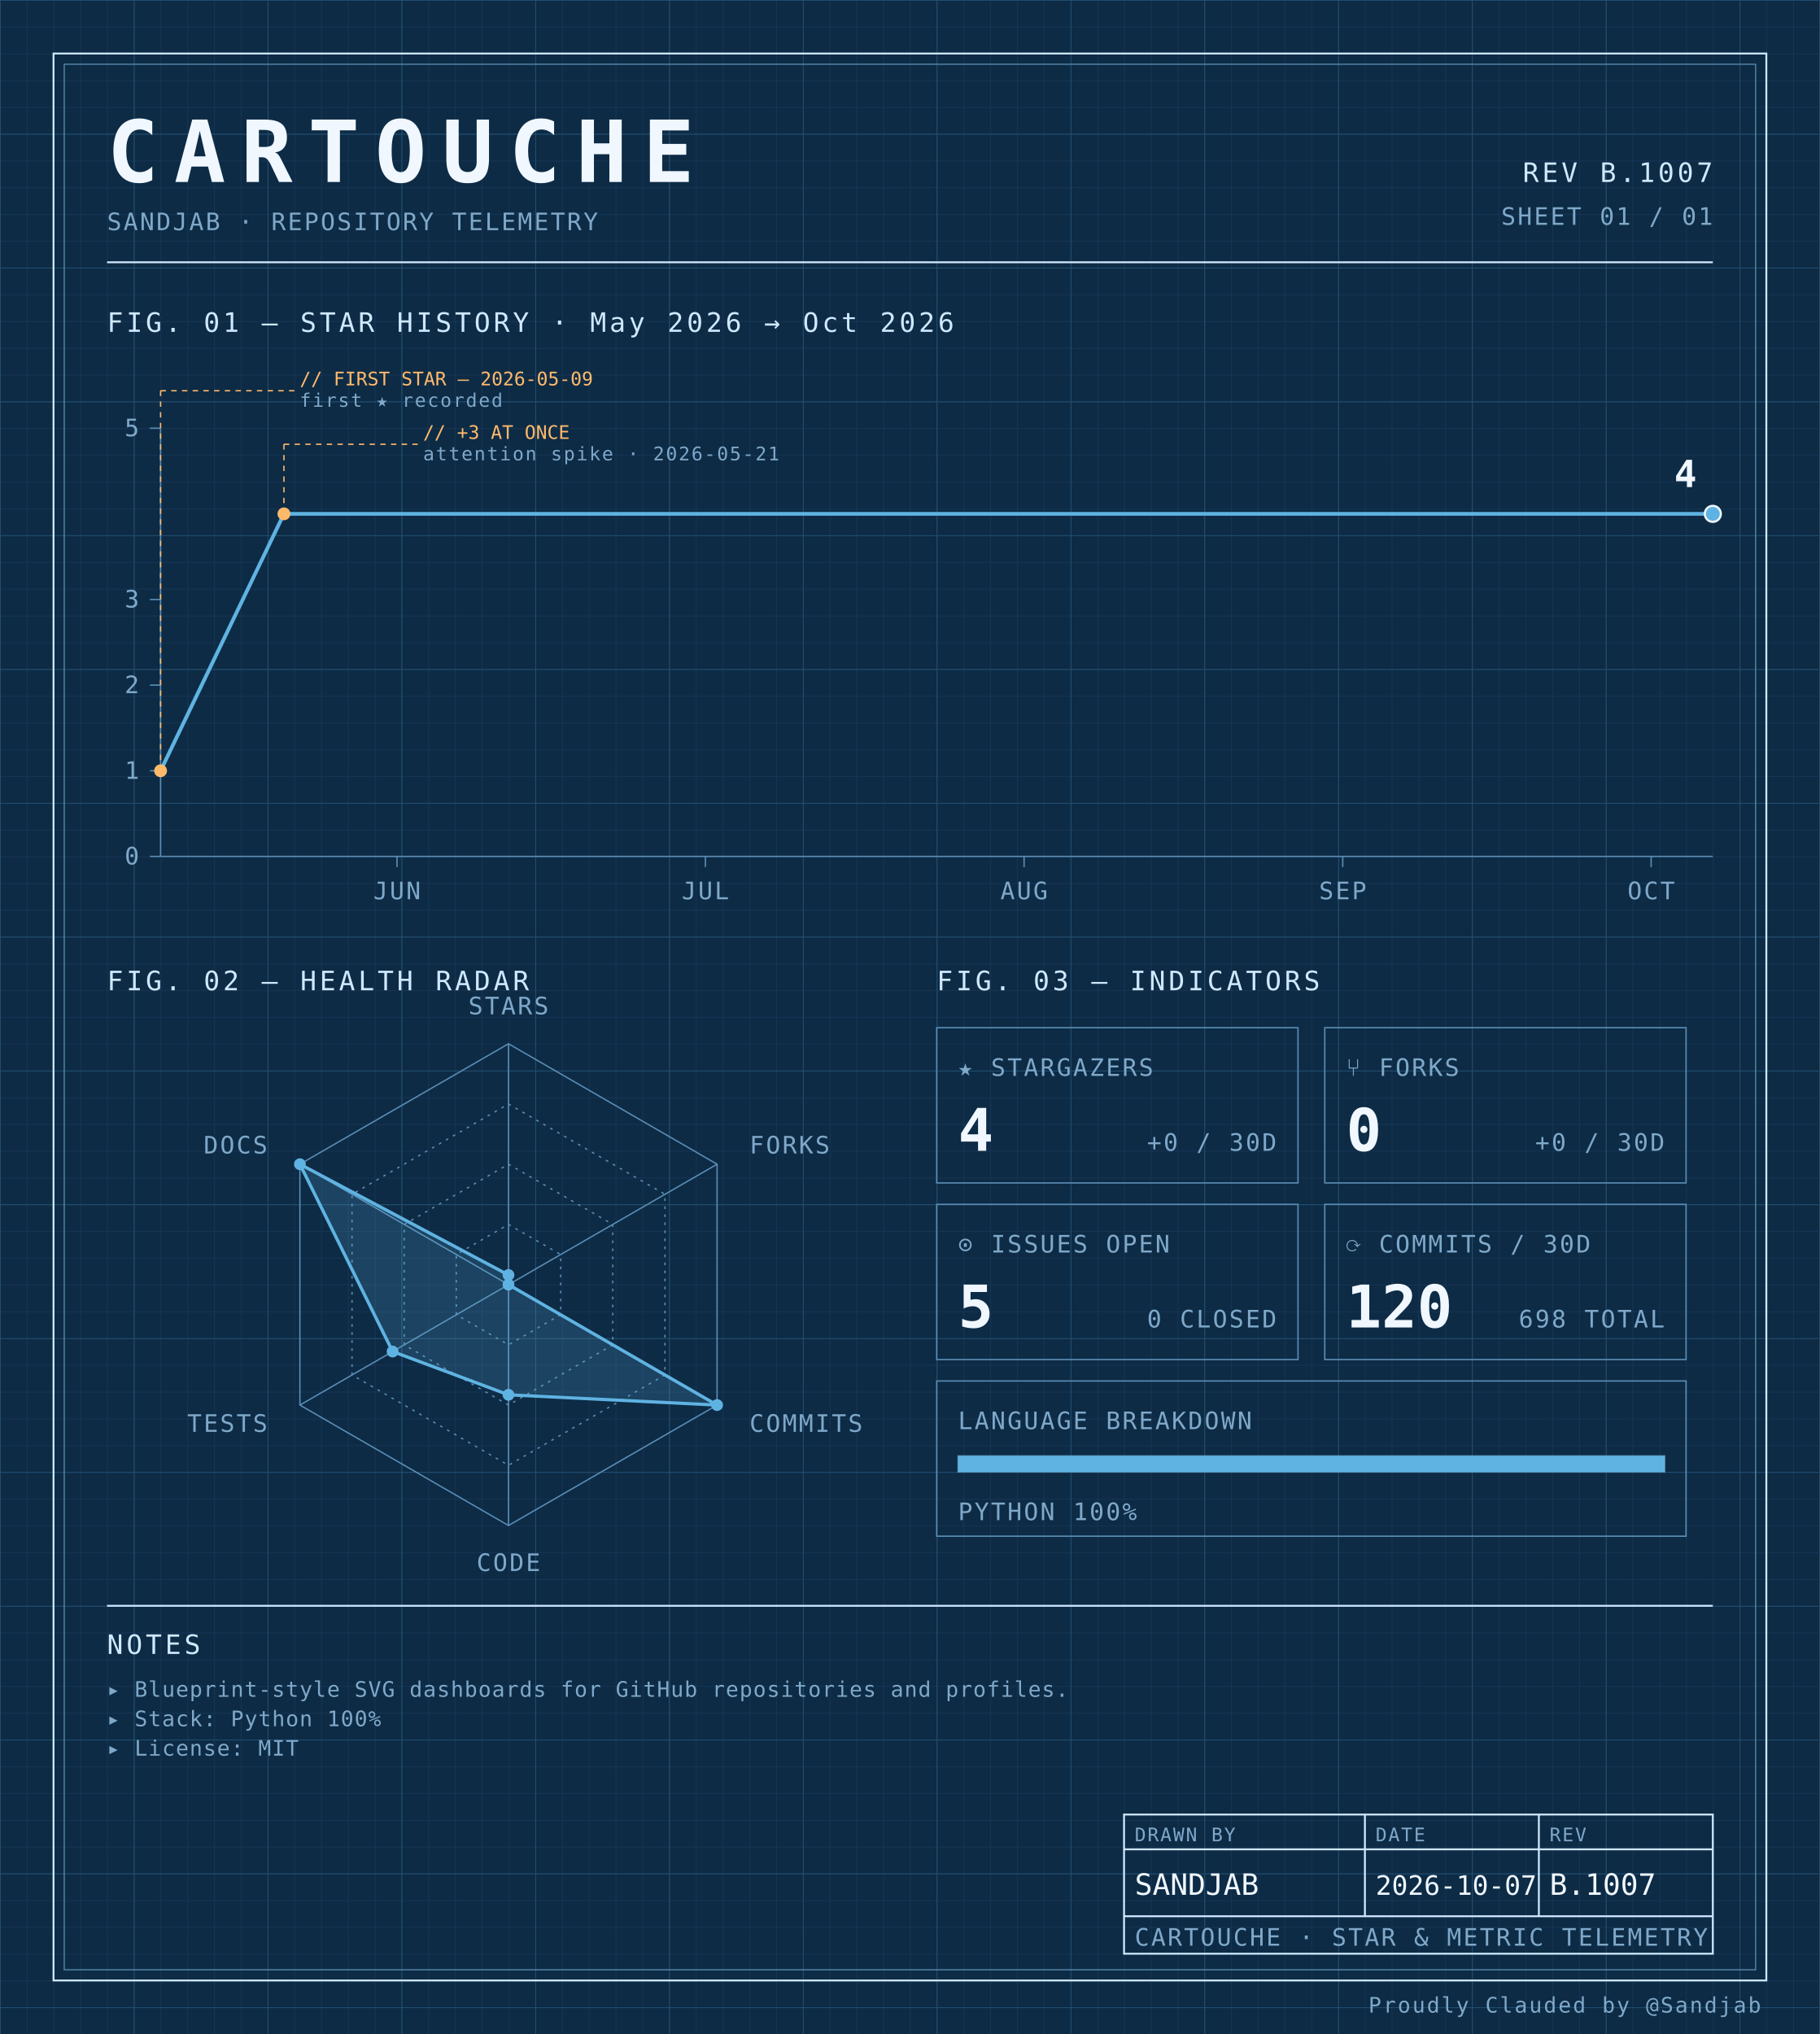
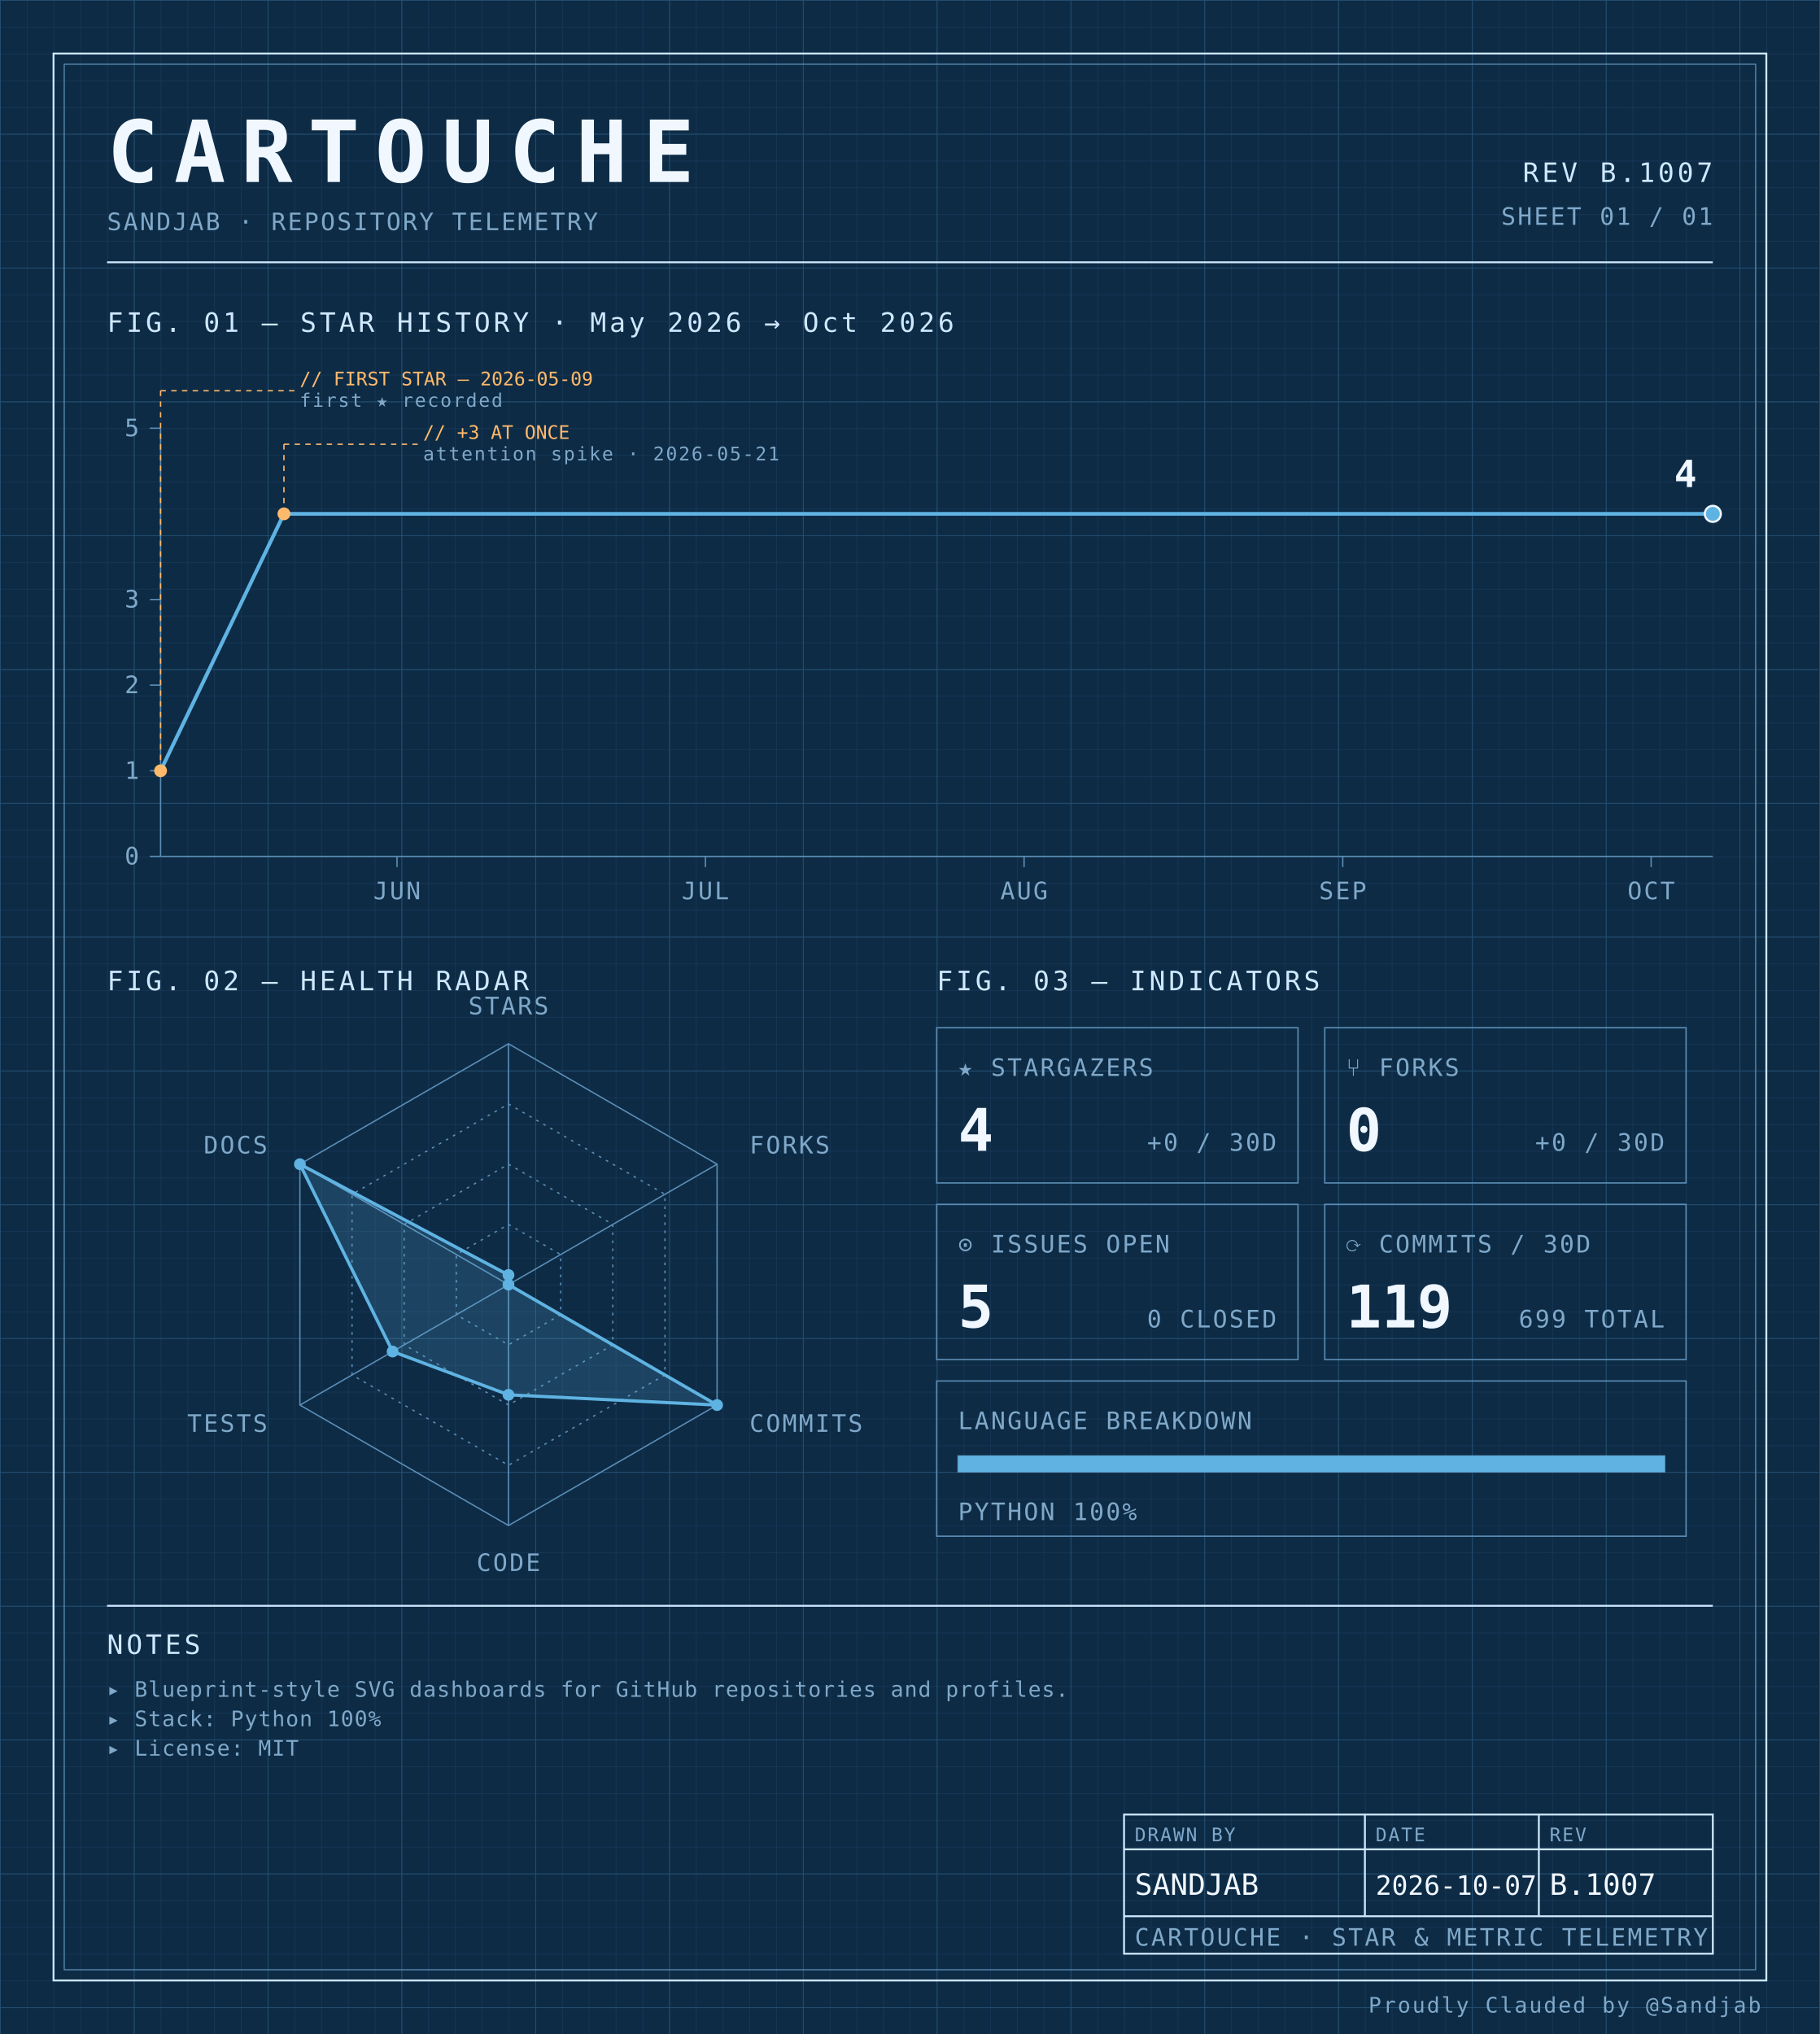
<svg xmlns="http://www.w3.org/2000/svg" width="100%" viewBox="0 0 680 760" role="img">
  <defs>
    <pattern id="grid-fine" width="10" height="10" patternUnits="userSpaceOnUse">
      <path d="M10 0H0V10" fill="none" stroke="#1a3a5c" stroke-width="0.4" />
    </pattern>
    <pattern id="grid-major" width="50" height="50" patternUnits="userSpaceOnUse">
      <path d="M50 0H0V50" fill="none" stroke="#245273" stroke-width="0.5" />
    </pattern>
  </defs>
  <rect x="0" y="0" width="680" height="760" fill="#0d2b45" />
  <rect x="0" y="0" width="680" height="760" fill="url(#grid-fine)" />
  <rect x="0" y="0" width="680" height="760" fill="url(#grid-major)" />
  <rect x="20" y="20" width="640" height="720" fill="none" stroke="#cfe8ff" stroke-width="0.7" />
  <rect x="24" y="24" width="632" height="712" fill="none" stroke="#5b8db5" stroke-width="0.4" />
  <text x="40" y="68" font-family="ui-monospace, 'SF Mono', 'JetBrains Mono', 'Cascadia Code', Consolas, monospace" font-size="32" font-weight="700" fill="#f0f7ff" text-anchor="start" letter-spacing="0.18em">CARTOUCHE</text>
  <text x="40" y="86" font-family="ui-monospace, 'SF Mono', 'JetBrains Mono', 'Cascadia Code', Consolas, monospace" font-size="9" font-weight="400" fill="#7fa8c9" text-anchor="start" letter-spacing="0.08em">SANDJAB · REPOSITORY TELEMETRY</text>
  <text x="640" y="68" font-family="ui-monospace, 'SF Mono', 'JetBrains Mono', 'Cascadia Code', Consolas, monospace" font-size="10" font-weight="400" fill="#cfe8ff" text-anchor="end" letter-spacing="0.12em">REV B.1007</text>
  <text x="640" y="84" font-family="ui-monospace, 'SF Mono', 'JetBrains Mono', 'Cascadia Code', Consolas, monospace" font-size="9" font-weight="400" fill="#7fa8c9" text-anchor="end" letter-spacing="0.08em">SHEET 01 / 01</text>
  <line x1="40" y1="98" x2="640" y2="98" stroke="#cfe8ff" stroke-width="0.7" />
  <text x="40" y="124" font-family="ui-monospace, 'SF Mono', 'JetBrains Mono', 'Cascadia Code', Consolas, monospace" font-size="10" font-weight="400" fill="#cfe8ff" text-anchor="start" letter-spacing="0.12em">FIG. 01 — STAR HISTORY · May 2026 → Oct 2026</text>
  <line x1="60" y1="160" x2="60" y2="320" stroke="#5b8db5" stroke-width="0.5" />
  <line x1="60" y1="320" x2="640" y2="320" stroke="#5b8db5" stroke-width="0.5" />
  <line x1="56" y1="320.0" x2="60" y2="320.0" stroke="#5b8db5" stroke-width="0.5" />
  <text x="52" y="323.0" font-family="ui-monospace, 'SF Mono', 'JetBrains Mono', 'Cascadia Code', Consolas, monospace" font-size="9" font-weight="400" fill="#7fa8c9" text-anchor="end" letter-spacing="0.08em">0</text>
  <line x1="56" y1="288.0" x2="60" y2="288.0" stroke="#5b8db5" stroke-width="0.5" />
  <text x="52" y="291.0" font-family="ui-monospace, 'SF Mono', 'JetBrains Mono', 'Cascadia Code', Consolas, monospace" font-size="9" font-weight="400" fill="#7fa8c9" text-anchor="end" letter-spacing="0.08em">1</text>
  <line x1="56" y1="256.0" x2="60" y2="256.0" stroke="#5b8db5" stroke-width="0.5" />
  <text x="52" y="259.0" font-family="ui-monospace, 'SF Mono', 'JetBrains Mono', 'Cascadia Code', Consolas, monospace" font-size="9" font-weight="400" fill="#7fa8c9" text-anchor="end" letter-spacing="0.08em">2</text>
  <line x1="56" y1="224.0" x2="60" y2="224.0" stroke="#5b8db5" stroke-width="0.5" />
  <text x="52" y="227.0" font-family="ui-monospace, 'SF Mono', 'JetBrains Mono', 'Cascadia Code', Consolas, monospace" font-size="9" font-weight="400" fill="#7fa8c9" text-anchor="end" letter-spacing="0.08em">3</text>
  <line x1="56" y1="160.0" x2="60" y2="160.0" stroke="#5b8db5" stroke-width="0.5" />
  <text x="52" y="163.0" font-family="ui-monospace, 'SF Mono', 'JetBrains Mono', 'Cascadia Code', Consolas, monospace" font-size="9" font-weight="400" fill="#7fa8c9" text-anchor="end" letter-spacing="0.08em">5</text>
  <line x1="148.344" y1="320" x2="148.344" y2="324" stroke="#5b8db5" stroke-width="0.5" />
  <text x="148.344" y="336" font-family="ui-monospace, 'SF Mono', 'JetBrains Mono', 'Cascadia Code', Consolas, monospace" font-size="9" font-weight="400" fill="#7fa8c9" text-anchor="middle" letter-spacing="0.08em">JUN</text>
  <line x1="263.576" y1="320" x2="263.576" y2="324" stroke="#5b8db5" stroke-width="0.5" />
  <text x="263.576" y="336" font-family="ui-monospace, 'SF Mono', 'JetBrains Mono', 'Cascadia Code', Consolas, monospace" font-size="9" font-weight="400" fill="#7fa8c9" text-anchor="middle" letter-spacing="0.08em">JUL</text>
  <line x1="382.649" y1="320" x2="382.649" y2="324" stroke="#5b8db5" stroke-width="0.5" />
  <text x="382.649" y="336" font-family="ui-monospace, 'SF Mono', 'JetBrains Mono', 'Cascadia Code', Consolas, monospace" font-size="9" font-weight="400" fill="#7fa8c9" text-anchor="middle" letter-spacing="0.08em">AUG</text>
  <line x1="501.722" y1="320" x2="501.722" y2="324" stroke="#5b8db5" stroke-width="0.5" />
  <text x="501.722" y="336" font-family="ui-monospace, 'SF Mono', 'JetBrains Mono', 'Cascadia Code', Consolas, monospace" font-size="9" font-weight="400" fill="#7fa8c9" text-anchor="middle" letter-spacing="0.08em">SEP</text>
  <line x1="616.954" y1="320" x2="616.954" y2="324" stroke="#5b8db5" stroke-width="0.5" />
  <text x="616.954" y="336" font-family="ui-monospace, 'SF Mono', 'JetBrains Mono', 'Cascadia Code', Consolas, monospace" font-size="9" font-weight="400" fill="#7fa8c9" text-anchor="middle" letter-spacing="0.08em">OCT</text>
  <path d="M 60.00,288.00 L 106.09,192.00 152.19,192.00 198.28,192.00 244.37,192.00 290.46,192.00 336.56,192.00 382.65,192.00 428.74,192.00 474.83,192.00 520.93,192.00 567.02,192.00 613.11,192.00 640.00,192.00" fill="none" stroke="#5fb3e2" stroke-width="1.4" stroke-linejoin="round" stroke-linecap="round" />
  <circle cx="60.0" cy="288.0" r="2.4" fill="#ffb96b" />
  <line x1="60.0" y1="288.0" x2="60.0" y2="146" stroke="#ffb96b" stroke-width="0.5" stroke-dasharray="2,2" fill="none" />
  <line x1="60.0" y1="146" x2="110.0" y2="146" stroke="#ffb96b" stroke-width="0.5" stroke-dasharray="2,2" fill="none" />
  <text x="112.0" y="144" font-family="ui-monospace, 'SF Mono', 'JetBrains Mono', 'Cascadia Code', Consolas, monospace" font-size="7" font-weight="400" fill="#ffb96b" text-anchor="start" letter-spacing="normal">// FIRST STAR — 2026-05-09</text>
  <text x="112.0" y="152" font-family="ui-monospace, 'SF Mono', 'JetBrains Mono', 'Cascadia Code', Consolas, monospace" font-size="7" font-weight="400" fill="#7fa8c9" text-anchor="start" letter-spacing="0.08em">first ★ recorded</text>
  <circle cx="106.093" cy="192.0" r="2.4" fill="#ffb96b" />
  <line x1="106.093" y1="192.0" x2="106.093" y2="166" stroke="#ffb96b" stroke-width="0.5" stroke-dasharray="2,2" fill="none" />
  <line x1="106.093" y1="166" x2="156.093" y2="166" stroke="#ffb96b" stroke-width="0.5" stroke-dasharray="2,2" fill="none" />
  <text x="158.093" y="164" font-family="ui-monospace, 'SF Mono', 'JetBrains Mono', 'Cascadia Code', Consolas, monospace" font-size="7" font-weight="400" fill="#ffb96b" text-anchor="start" letter-spacing="normal">// +3 AT ONCE</text>
  <text x="158.093" y="172" font-family="ui-monospace, 'SF Mono', 'JetBrains Mono', 'Cascadia Code', Consolas, monospace" font-size="7" font-weight="400" fill="#7fa8c9" text-anchor="start" letter-spacing="0.08em">attention spike · 2026-05-21</text>
  <circle cx="640.0" cy="192.0" r="3" fill="#5fb3e2" stroke="#f0f7ff" stroke-width="0.8" />
  <text x="634.0" y="182.0" font-family="ui-monospace, 'SF Mono', 'JetBrains Mono', 'Cascadia Code', Consolas, monospace" font-size="14" font-weight="700" fill="#f0f7ff" text-anchor="end" letter-spacing="normal">4</text>
  <text x="40" y="370" font-family="ui-monospace, 'SF Mono', 'JetBrains Mono', 'Cascadia Code', Consolas, monospace" font-size="10" font-weight="400" fill="#cfe8ff" text-anchor="start" letter-spacing="0.12em">FIG. 02 — HEALTH RADAR</text>
  <g transform="translate(190 480)">
    <polygon points="0.00,-90.00 77.94,-45.00 77.94,45.00 0.00,90.00 -77.94,45.00 -77.94,-45.00" fill="none" stroke="#5b8db5" stroke-width="0.5" />
    <polygon points="0.00,-67.50 58.46,-33.75 58.46,33.75 0.00,67.50 -58.46,33.75 -58.46,-33.75" fill="none" stroke="#5b8db5" stroke-width="0.5" stroke-dasharray="1,2" />
    <polygon points="0.00,-45.00 38.97,-22.50 38.97,22.50 0.00,45.00 -38.97,22.50 -38.97,-22.50" fill="none" stroke="#5b8db5" stroke-width="0.5" stroke-dasharray="1,2" />
    <polygon points="0.00,-22.50 19.49,-11.25 19.49,11.25 0.00,22.50 -19.49,11.25 -19.49,-11.25" fill="none" stroke="#5b8db5" stroke-width="0.5" stroke-dasharray="1,2" />
    <line x1="0" y1="0" x2="0.00" y2="-90.00" stroke="#5b8db5" stroke-width="0.5" />
    <line x1="0" y1="0" x2="77.94" y2="-45.00" stroke="#5b8db5" stroke-width="0.5" />
    <line x1="0" y1="0" x2="77.94" y2="45.00" stroke="#5b8db5" stroke-width="0.5" />
    <line x1="0" y1="0" x2="0.00" y2="90.00" stroke="#5b8db5" stroke-width="0.5" />
    <line x1="0" y1="0" x2="-77.94" y2="45.00" stroke="#5b8db5" stroke-width="0.5" />
    <line x1="0" y1="0" x2="-77.94" y2="-45.00" stroke="#5b8db5" stroke-width="0.5" />
    <polygon points="0.00,-3.60 0.00,0.00 77.94,45.00 0.00,41.17 -43.30,25.00 -77.94,-45.00" fill="#5fb3e2" fill-opacity="0.18" stroke="#5fb3e2" stroke-width="1.2" />
    <circle cx="0.00" cy="-3.60" r="2.2" fill="#5fb3e2" />
    <circle cx="0.00" cy="0.00" r="2.2" fill="#5fb3e2" />
    <circle cx="77.94" cy="45.00" r="2.2" fill="#5fb3e2" />
    <circle cx="0.00" cy="41.17" r="2.2" fill="#5fb3e2" />
    <circle cx="-43.30" cy="25.00" r="2.2" fill="#5fb3e2" />
    <circle cx="-77.94" cy="-45.00" r="2.2" fill="#5fb3e2" />
    <text x="6.3681633555662356e-15" y="-101" font-family="ui-monospace, 'SF Mono', 'JetBrains Mono', 'Cascadia Code', Consolas, monospace" font-size="9" font-weight="400" fill="#7fa8c9" text-anchor="middle" letter-spacing="0.08em">STARS</text>
    <text x="90.067" y="-49" font-family="ui-monospace, 'SF Mono', 'JetBrains Mono', 'Cascadia Code', Consolas, monospace" font-size="9" font-weight="400" fill="#7fa8c9" text-anchor="start" letter-spacing="0.08em">FORKS</text>
    <text x="90.067" y="55" font-family="ui-monospace, 'SF Mono', 'JetBrains Mono', 'Cascadia Code', Consolas, monospace" font-size="9" font-weight="400" fill="#7fa8c9" text-anchor="start" letter-spacing="0.08em">COMMITS</text>
    <text x="6.3681633555662356e-15" y="107" font-family="ui-monospace, 'SF Mono', 'JetBrains Mono', 'Cascadia Code', Consolas, monospace" font-size="9" font-weight="400" fill="#7fa8c9" text-anchor="middle" letter-spacing="0.08em">CODE</text>
    <text x="-90.067" y="55" font-family="ui-monospace, 'SF Mono', 'JetBrains Mono', 'Cascadia Code', Consolas, monospace" font-size="9" font-weight="400" fill="#7fa8c9" text-anchor="end" letter-spacing="0.08em">TESTS</text>
    <text x="-90.067" y="-49" font-family="ui-monospace, 'SF Mono', 'JetBrains Mono', 'Cascadia Code', Consolas, monospace" font-size="9" font-weight="400" fill="#7fa8c9" text-anchor="end" letter-spacing="0.08em">DOCS</text>
  </g>
  <text x="350" y="370" font-family="ui-monospace, 'SF Mono', 'JetBrains Mono', 'Cascadia Code', Consolas, monospace" font-size="10" font-weight="400" fill="#cfe8ff" text-anchor="start" letter-spacing="0.12em">FIG. 03 — INDICATORS</text>
  <rect x="350" y="384" width="135" height="58" fill="none" stroke="#5b8db5" stroke-width="0.5" />
  <text x="358" y="402" font-family="ui-monospace, 'SF Mono', 'JetBrains Mono', 'Cascadia Code', Consolas, monospace" font-size="9" font-weight="400" fill="#7fa8c9" text-anchor="start" letter-spacing="0.08em">★ STARGAZERS</text>
  <text x="358" y="430" font-family="ui-monospace, 'SF Mono', 'JetBrains Mono', 'Cascadia Code', Consolas, monospace" font-size="22" font-weight="700" fill="#f0f7ff" text-anchor="start" letter-spacing="normal">4</text>
  <text x="477" y="430" font-family="ui-monospace, 'SF Mono', 'JetBrains Mono', 'Cascadia Code', Consolas, monospace" font-size="9" font-weight="400" fill="#7fa8c9" text-anchor="end" letter-spacing="0.08em">+0 / 30D</text>
  <rect x="495" y="384" width="135" height="58" fill="none" stroke="#5b8db5" stroke-width="0.5" />
  <text x="503" y="402" font-family="ui-monospace, 'SF Mono', 'JetBrains Mono', 'Cascadia Code', Consolas, monospace" font-size="9" font-weight="400" fill="#7fa8c9" text-anchor="start" letter-spacing="0.08em">⑂ FORKS</text>
  <text x="503" y="430" font-family="ui-monospace, 'SF Mono', 'JetBrains Mono', 'Cascadia Code', Consolas, monospace" font-size="22" font-weight="700" fill="#f0f7ff" text-anchor="start" letter-spacing="normal">0</text>
  <text x="622" y="430" font-family="ui-monospace, 'SF Mono', 'JetBrains Mono', 'Cascadia Code', Consolas, monospace" font-size="9" font-weight="400" fill="#7fa8c9" text-anchor="end" letter-spacing="0.08em">+0 / 30D</text>
  <rect x="350" y="450" width="135" height="58" fill="none" stroke="#5b8db5" stroke-width="0.5" />
  <text x="358" y="468" font-family="ui-monospace, 'SF Mono', 'JetBrains Mono', 'Cascadia Code', Consolas, monospace" font-size="9" font-weight="400" fill="#7fa8c9" text-anchor="start" letter-spacing="0.08em">⊙ ISSUES OPEN</text>
  <text x="358" y="496" font-family="ui-monospace, 'SF Mono', 'JetBrains Mono', 'Cascadia Code', Consolas, monospace" font-size="22" font-weight="700" fill="#f0f7ff" text-anchor="start" letter-spacing="normal">5</text>
  <text x="477" y="496" font-family="ui-monospace, 'SF Mono', 'JetBrains Mono', 'Cascadia Code', Consolas, monospace" font-size="9" font-weight="400" fill="#7fa8c9" text-anchor="end" letter-spacing="0.08em">0 CLOSED</text>
  <rect x="495" y="450" width="135" height="58" fill="none" stroke="#5b8db5" stroke-width="0.5" />
  <text x="503" y="468" font-family="ui-monospace, 'SF Mono', 'JetBrains Mono', 'Cascadia Code', Consolas, monospace" font-size="9" font-weight="400" fill="#7fa8c9" text-anchor="start" letter-spacing="0.08em">⟳ COMMITS / 30D</text>
-   <text x="503" y="496" font-family="ui-monospace, 'SF Mono', 'JetBrains Mono', 'Cascadia Code', Consolas, monospace" font-size="22" font-weight="700" fill="#f0f7ff" text-anchor="start" letter-spacing="normal">120</text>
-   <text x="622" y="496" font-family="ui-monospace, 'SF Mono', 'JetBrains Mono', 'Cascadia Code', Consolas, monospace" font-size="9" font-weight="400" fill="#7fa8c9" text-anchor="end" letter-spacing="0.08em">698 TOTAL</text>
+   <text x="503" y="496" font-family="ui-monospace, 'SF Mono', 'JetBrains Mono', 'Cascadia Code', Consolas, monospace" font-size="22" font-weight="700" fill="#f0f7ff" text-anchor="start" letter-spacing="normal">119</text>
+   <text x="622" y="496" font-family="ui-monospace, 'SF Mono', 'JetBrains Mono', 'Cascadia Code', Consolas, monospace" font-size="9" font-weight="400" fill="#7fa8c9" text-anchor="end" letter-spacing="0.08em">699 TOTAL</text>
  <rect x="350" y="516" width="280" height="58" fill="none" stroke="#5b8db5" stroke-width="0.5" />
  <text x="358" y="534" font-family="ui-monospace, 'SF Mono', 'JetBrains Mono', 'Cascadia Code', Consolas, monospace" font-size="9" font-weight="400" fill="#7fa8c9" text-anchor="start" letter-spacing="0.08em">LANGUAGE BREAKDOWN</text>
  <rect x="358" y="544" width="264" height="6" fill="none" stroke="#5b8db5" stroke-width="0.5" />
  <rect x="358" y="544" width="264.00" height="6" fill="#5fb3e2" />
  <text x="358" y="568" font-family="ui-monospace, 'SF Mono', 'JetBrains Mono', 'Cascadia Code', Consolas, monospace" font-size="9" font-weight="400" fill="#7fa8c9" text-anchor="start" letter-spacing="0.08em">PYTHON 100%</text>
  <line x1="40" y1="600" x2="640" y2="600" stroke="#cfe8ff" stroke-width="0.7" />
  <text x="40" y="618" font-family="ui-monospace, 'SF Mono', 'JetBrains Mono', 'Cascadia Code', Consolas, monospace" font-size="10" font-weight="400" fill="#cfe8ff" text-anchor="start" letter-spacing="0.12em">NOTES</text>
  <text x="40" y="634" font-family="ui-monospace, 'SF Mono', 'JetBrains Mono', 'Cascadia Code', Consolas, monospace" font-size="8" font-weight="400" fill="#7fa8c9" text-anchor="start" letter-spacing="0.04em">▸ Blueprint-style SVG dashboards for GitHub repositories and profiles.</text>
  <text x="40" y="645" font-family="ui-monospace, 'SF Mono', 'JetBrains Mono', 'Cascadia Code', Consolas, monospace" font-size="8" font-weight="400" fill="#7fa8c9" text-anchor="start" letter-spacing="0.04em">▸ Stack: Python 100%</text>
  <text x="40" y="656" font-family="ui-monospace, 'SF Mono', 'JetBrains Mono', 'Cascadia Code', Consolas, monospace" font-size="8" font-weight="400" fill="#7fa8c9" text-anchor="start" letter-spacing="0.04em">▸ License: MIT</text>
  <rect x="420" y="678" width="220" height="52" fill="none" stroke="#cfe8ff" stroke-width="0.7" />
  <line x1="420" y1="691" x2="640" y2="691" stroke="#cfe8ff" stroke-width="0.7" />
  <line x1="420" y1="716" x2="640" y2="716" stroke="#cfe8ff" stroke-width="0.7" />
  <line x1="510" y1="678" x2="510" y2="716" stroke="#cfe8ff" stroke-width="0.7" />
  <line x1="575" y1="678" x2="575" y2="716" stroke="#cfe8ff" stroke-width="0.7" />
  <text x="424" y="688" font-family="ui-monospace, 'SF Mono', 'JetBrains Mono', 'Cascadia Code', Consolas, monospace" font-size="7" font-weight="400" fill="#7fa8c9" text-anchor="start" letter-spacing="0.08em">DRAWN BY</text>
  <text x="514" y="688" font-family="ui-monospace, 'SF Mono', 'JetBrains Mono', 'Cascadia Code', Consolas, monospace" font-size="7" font-weight="400" fill="#7fa8c9" text-anchor="start" letter-spacing="0.08em">DATE</text>
  <text x="579" y="688" font-family="ui-monospace, 'SF Mono', 'JetBrains Mono', 'Cascadia Code', Consolas, monospace" font-size="7" font-weight="400" fill="#7fa8c9" text-anchor="start" letter-spacing="0.08em">REV</text>
  <text x="424" y="708" font-family="ui-monospace, 'SF Mono', 'JetBrains Mono', 'Cascadia Code', Consolas, monospace" font-size="11" font-weight="400" fill="#f0f7ff" text-anchor="start" letter-spacing="normal">SANDJAB</text>
  <text x="514" y="708" font-family="ui-monospace, 'SF Mono', 'JetBrains Mono', 'Cascadia Code', Consolas, monospace" font-size="10" font-weight="400" fill="#f0f7ff" text-anchor="start" letter-spacing="normal">2026-10-07</text>
  <text x="579" y="708" font-family="ui-monospace, 'SF Mono', 'JetBrains Mono', 'Cascadia Code', Consolas, monospace" font-size="11" font-weight="400" fill="#f0f7ff" text-anchor="start" letter-spacing="normal">B.1007</text>
  <text x="424" y="727" font-family="ui-monospace, 'SF Mono', 'JetBrains Mono', 'Cascadia Code', Consolas, monospace" font-size="9" font-weight="400" fill="#7fa8c9" text-anchor="start" letter-spacing="0.08em">CARTOUCHE · STAR &amp; METRIC TELEMETRY</text>
  <text x="658" y="752" font-family="ui-monospace, 'SF Mono', 'JetBrains Mono', 'Cascadia Code', Consolas, monospace" font-size="8" font-weight="400" fill="#7fa8c9" text-anchor="end" letter-spacing="0.08em">Proudly Clauded by @Sandjab</text>
</svg>
